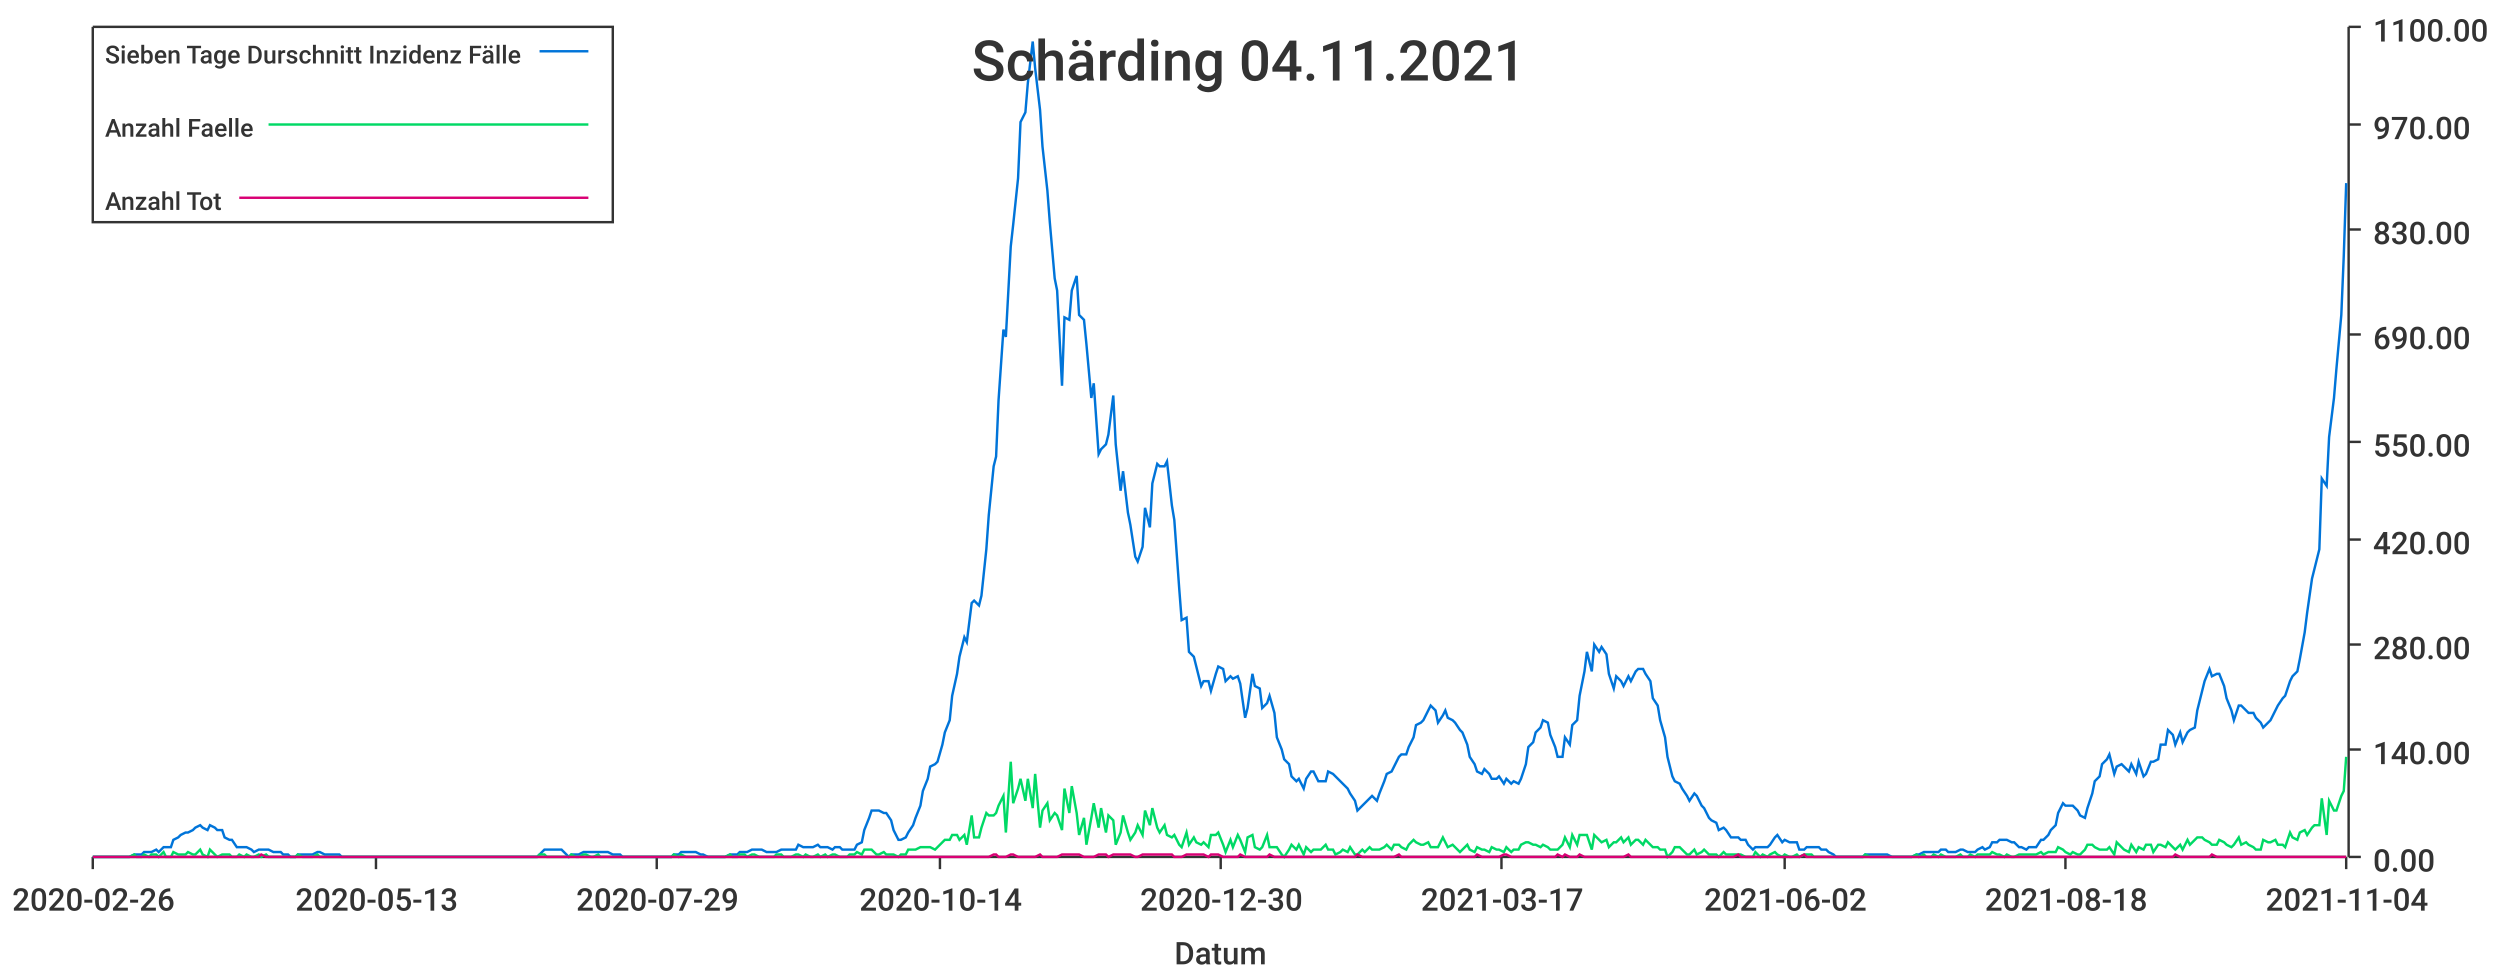
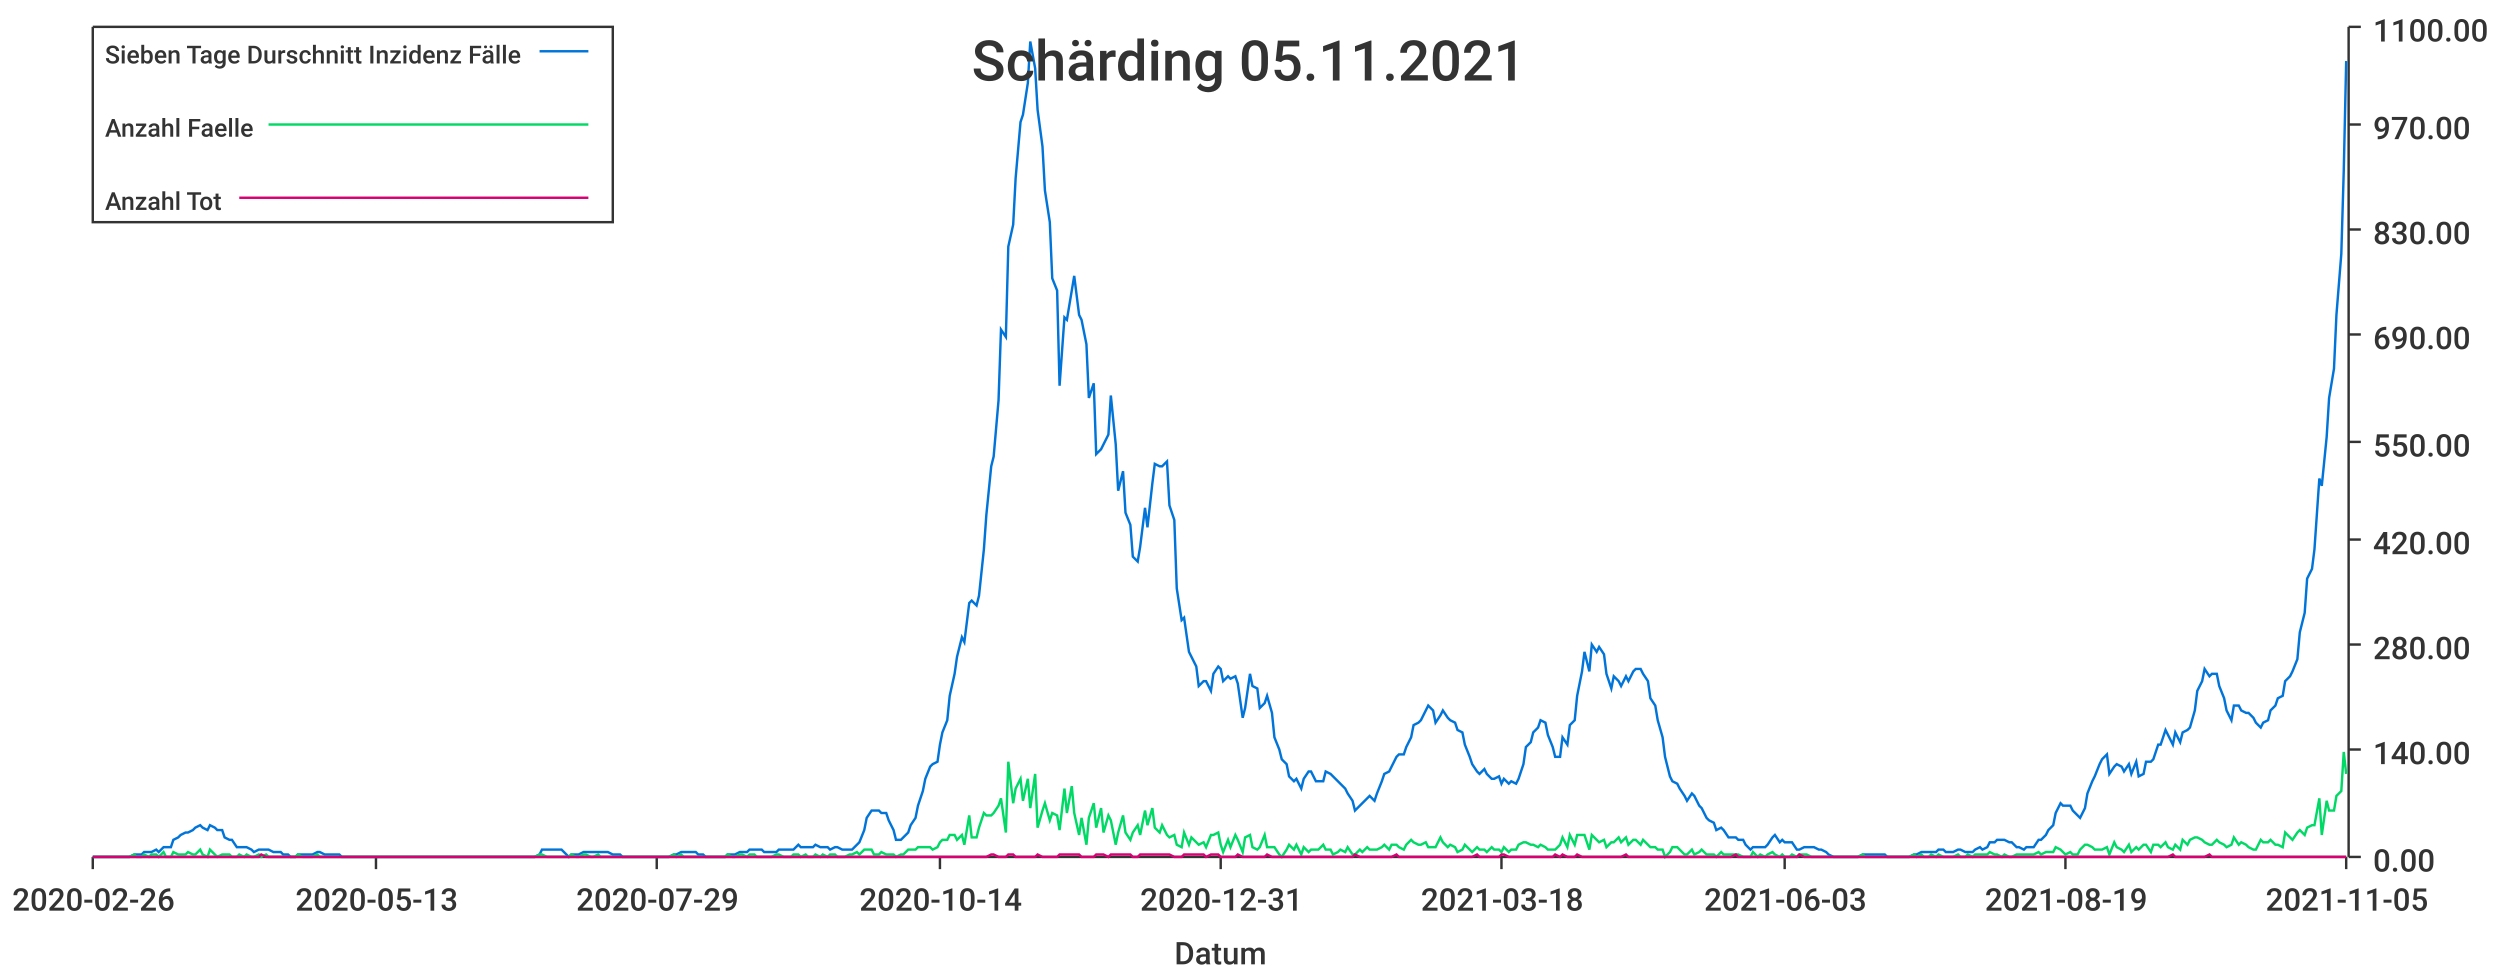
<svg xmlns="http://www.w3.org/2000/svg" width="1024" height="400">\n<path d="M 0 0 L 1024 0 L 1024 400 L 0 400 L 0 0" style="stroke-width:0;stroke:rgba(255,255,255,1.0);fill:rgba(255,255,255,1.0)" />
  <path d="M 38 11 L 961 11 L 961 351 L 38 351 L 38 11" style="stroke-width:0;stroke:rgba(255,255,255,1.0);fill:rgba(255,255,255,1.0)" />
  <path d="M 38 351 L 961 351" style="stroke-width:1;stroke:rgba(51,51,51,1.0);fill:none" />
  <path d="M 38 351 L 38 356" style="stroke-width:1;stroke:rgba(51,51,51,1.0);fill:none" />
  <text x="5" y="373" style="stroke-width:0;stroke:none;fill:rgba(51,51,51,1.0);font-size:12.8px;font-family:'Roboto Medium',sans-serif">2020-02-26</text>
  <path d="M 154 351 L 154 356" style="stroke-width:1;stroke:rgba(51,51,51,1.0);fill:none" />
  <text x="121" y="373" style="stroke-width:0;stroke:none;fill:rgba(51,51,51,1.0);font-size:12.8px;font-family:'Roboto Medium',sans-serif">2020-05-13</text>
  <path d="M 269 351 L 269 356" style="stroke-width:1;stroke:rgba(51,51,51,1.0);fill:none" />
  <text x="236" y="373" style="stroke-width:0;stroke:none;fill:rgba(51,51,51,1.0);font-size:12.8px;font-family:'Roboto Medium',sans-serif">2020-07-29</text>
  <path d="M 385 351 L 385 356" style="stroke-width:1;stroke:rgba(51,51,51,1.0);fill:none" />
  <text x="352" y="373" style="stroke-width:0;stroke:none;fill:rgba(51,51,51,1.0);font-size:12.8px;font-family:'Roboto Medium',sans-serif">2020-10-14</text>
  <path d="M 500 351 L 500 356" style="stroke-width:1;stroke:rgba(51,51,51,1.0);fill:none" />
-   <text x="467" y="373" style="stroke-width:0;stroke:none;fill:rgba(51,51,51,1.0);font-size:12.8px;font-family:'Roboto Medium',sans-serif">2020-12-30</text>
+   <text x="467" y="373" style="stroke-width:0;stroke:none;fill:rgba(51,51,51,1.0);font-size:12.8px;font-family:'Roboto Medium',sans-serif">2020-12-31</text>
  <path d="M 615 351 L 615 356" style="stroke-width:1;stroke:rgba(51,51,51,1.0);fill:none" />
-   <text x="582" y="373" style="stroke-width:0;stroke:none;fill:rgba(51,51,51,1.0);font-size:12.8px;font-family:'Roboto Medium',sans-serif">2021-03-17</text>
+   <text x="582" y="373" style="stroke-width:0;stroke:none;fill:rgba(51,51,51,1.0);font-size:12.8px;font-family:'Roboto Medium',sans-serif">2021-03-18</text>
  <path d="M 731 351 L 731 356" style="stroke-width:1;stroke:rgba(51,51,51,1.0);fill:none" />
-   <text x="698" y="373" style="stroke-width:0;stroke:none;fill:rgba(51,51,51,1.0);font-size:12.8px;font-family:'Roboto Medium',sans-serif">2021-06-02</text>
+   <text x="698" y="373" style="stroke-width:0;stroke:none;fill:rgba(51,51,51,1.0);font-size:12.8px;font-family:'Roboto Medium',sans-serif">2021-06-03</text>
  <path d="M 846 351 L 846 356" style="stroke-width:1;stroke:rgba(51,51,51,1.0);fill:none" />
-   <text x="813" y="373" style="stroke-width:0;stroke:none;fill:rgba(51,51,51,1.0);font-size:12.8px;font-family:'Roboto Medium',sans-serif">2021-08-18</text>
+   <text x="813" y="373" style="stroke-width:0;stroke:none;fill:rgba(51,51,51,1.0);font-size:12.8px;font-family:'Roboto Medium',sans-serif">2021-08-19</text>
  <path d="M 961 351 L 961 356" style="stroke-width:1;stroke:rgba(51,51,51,1.0);fill:none" />
-   <text x="928" y="373" style="stroke-width:0;stroke:none;fill:rgba(51,51,51,1.0);font-size:12.8px;font-family:'Roboto Medium',sans-serif">2021-11-04</text>
+   <text x="928" y="373" style="stroke-width:0;stroke:none;fill:rgba(51,51,51,1.0);font-size:12.8px;font-family:'Roboto Medium',sans-serif">2021-11-05</text>
  <text x="481" y="395" style="stroke-width:0;stroke:none;fill:rgba(51,51,51,1.0);font-size:12.8px;font-family:'Roboto Medium',sans-serif">Datum</text>
  <path d="M 962 351 L 962 11" style="stroke-width:1;stroke:rgba(51,51,51,1.0);fill:none" />
  <path d="M 962 351 L 967 351" style="stroke-width:1;stroke:rgba(51,51,51,1.0);fill:none" />
  <text x="972" y="357" style="stroke-width:0;stroke:none;fill:rgba(51,51,51,1.0);font-size:12.8px;font-family:'Roboto Medium',sans-serif">0.00</text>
  <path d="M 962 307 L 967 307" style="stroke-width:1;stroke:rgba(51,51,51,1.0);fill:none" />
  <text x="972" y="313" style="stroke-width:0;stroke:none;fill:rgba(51,51,51,1.0);font-size:12.8px;font-family:'Roboto Medium',sans-serif">140.00</text>
  <path d="M 962 264 L 967 264" style="stroke-width:1;stroke:rgba(51,51,51,1.0);fill:none" />
  <text x="972" y="270" style="stroke-width:0;stroke:none;fill:rgba(51,51,51,1.0);font-size:12.8px;font-family:'Roboto Medium',sans-serif">280.00</text>
  <path d="M 962 221 L 967 221" style="stroke-width:1;stroke:rgba(51,51,51,1.0);fill:none" />
  <text x="972" y="227" style="stroke-width:0;stroke:none;fill:rgba(51,51,51,1.0);font-size:12.8px;font-family:'Roboto Medium',sans-serif">420.00</text>
  <path d="M 962 181 L 967 181" style="stroke-width:1;stroke:rgba(51,51,51,1.0);fill:none" />
  <text x="972" y="187" style="stroke-width:0;stroke:none;fill:rgba(51,51,51,1.0);font-size:12.8px;font-family:'Roboto Medium',sans-serif">550.00</text>
  <path d="M 962 137 L 967 137" style="stroke-width:1;stroke:rgba(51,51,51,1.0);fill:none" />
  <text x="972" y="143" style="stroke-width:0;stroke:none;fill:rgba(51,51,51,1.0);font-size:12.8px;font-family:'Roboto Medium',sans-serif">690.00</text>
  <path d="M 962 94 L 967 94" style="stroke-width:1;stroke:rgba(51,51,51,1.0);fill:none" />
  <text x="972" y="100" style="stroke-width:0;stroke:none;fill:rgba(51,51,51,1.0);font-size:12.8px;font-family:'Roboto Medium',sans-serif">830.00</text>
  <path d="M 962 51 L 967 51" style="stroke-width:1;stroke:rgba(51,51,51,1.0);fill:none" />
  <text x="972" y="57" style="stroke-width:0;stroke:none;fill:rgba(51,51,51,1.0);font-size:12.8px;font-family:'Roboto Medium',sans-serif">970.00</text>
  <path d="M 962 11 L 967 11" style="stroke-width:1;stroke:rgba(51,51,51,1.0);fill:none" />
  <text x="972" y="17" style="stroke-width:0;stroke:none;fill:rgba(51,51,51,1.0);font-size:12.8px;font-family:'Roboto Medium',sans-serif">1100.00</text>
-   <path d="M 38 351 L 40 351 L 41 351 L 43 351 L 44 351 L 46 351 L 47 351 L 49 351 L 50 351 L 52 351 L 53 351 L 55 350 L 56 350 L 58 350 L 59 349 L 61 349 L 62 349 L 64 348 L 65 349 L 67 347 L 68 347 L 70 347 L 71 344 L 73 343 L 74 342 L 76 341 L 77 341 L 79 340 L 80 339 L 82 338 L 83 339 L 85 340 L 86 338 L 88 339 L 89 340 L 91 340 L 92 343 L 94 344 L 95 344 L 97 347 L 98 347 L 100 347 L 101 347 L 103 348 L 104 349 L 106 348 L 107 348 L 109 348 L 110 348 L 112 349 L 113 349 L 115 349 L 116 350 L 118 350 L 119 351 L 121 351 L 122 350 L 124 350 L 125 350 L 127 350 L 128 350 L 130 349 L 131 349 L 133 350 L 134 350 L 136 350 L 137 350 L 139 350 L 140 351 L 142 351 L 143 351 L 145 351 L 146 351 L 148 351 L 149 351 L 151 351 L 152 351 L 154 351 L 155 351 L 157 351 L 158 351 L 160 351 L 161 351 L 163 351 L 164 351 L 166 351 L 167 351 L 169 351 L 170 351 L 172 351 L 173 351 L 175 351 L 176 351 L 178 351 L 179 351 L 181 351 L 182 351 L 184 351 L 185 351 L 187 351 L 188 351 L 190 351 L 191 351 L 193 351 L 194 351 L 196 351 L 197 351 L 199 351 L 200 351 L 202 351 L 203 351 L 205 351 L 206 351 L 208 351 L 209 351 L 211 351 L 212 351 L 214 351 L 215 351 L 217 351 L 218 351 L 220 351 L 221 350 L 223 348 L 224 348 L 225 348 L 227 348 L 228 348 L 230 348 L 231 349 L 233 351 L 234 350 L 236 350 L 237 350 L 239 349 L 240 349 L 242 349 L 243 349 L 245 349 L 246 349 L 248 349 L 249 349 L 251 350 L 252 350 L 254 350 L 255 351 L 257 351 L 258 351 L 260 351 L 261 351 L 263 351 L 264 351 L 266 351 L 267 351 L 269 351 L 270 351 L 272 351 L 273 351 L 275 351 L 276 350 L 278 350 L 279 349 L 281 349 L 282 349 L 284 349 L 285 349 L 287 350 L 288 350 L 290 351 L 291 351 L 293 351 L 294 351 L 296 351 L 297 351 L 299 350 L 300 350 L 302 350 L 303 349 L 305 349 L 306 349 L 308 348 L 309 348 L 311 348 L 312 348 L 314 349 L 315 349 L 317 349 L 318 349 L 320 348 L 321 348 L 323 348 L 324 348 L 326 348 L 327 346 L 329 347 L 330 347 L 332 347 L 333 347 L 335 346 L 336 347 L 338 347 L 339 347 L 341 348 L 342 347 L 344 347 L 345 348 L 347 348 L 348 348 L 350 348 L 351 346 L 353 345 L 354 340 L 356 335 L 357 332 L 359 332 L 360 332 L 362 333 L 363 333 L 365 336 L 366 340 L 368 344 L 369 344 L 371 343 L 372 341 L 374 338 L 375 335 L 377 330 L 378 324 L 380 319 L 381 314 L 383 313 L 384 312 L 386 305 L 387 300 L 389 295 L 390 285 L 392 276 L 393 269 L 395 261 L 396 263 L 398 247 L 399 246 L 401 248 L 402 244 L 404 225 L 405 211 L 407 191 L 408 187 L 409 164 L 411 135 L 412 138 L 414 101 L 415 92 L 417 73 L 418 50 L 420 46 L 421 34 L 423 17 L 424 28 L 426 45 L 427 60 L 429 78 L 430 91 L 432 114 L 433 119 L 435 158 L 436 130 L 438 131 L 439 119 L 441 113 L 442 129 L 444 131 L 445 141 L 447 163 L 448 157 L 450 186 L 451 184 L 453 182 L 454 178 L 456 162 L 457 182 L 459 201 L 460 193 L 462 210 L 463 215 L 465 228 L 466 230 L 468 224 L 469 208 L 471 216 L 472 198 L 474 190 L 475 191 L 477 191 L 478 189 L 480 207 L 481 213 L 483 241 L 484 254 L 486 253 L 487 267 L 489 269 L 490 273 L 492 281 L 493 279 L 495 279 L 496 283 L 498 276 L 499 273 L 501 274 L 502 279 L 504 277 L 505 278 L 507 277 L 508 280 L 510 294 L 511 290 L 513 276 L 514 281 L 516 282 L 517 290 L 519 288 L 520 285 L 522 292 L 523 302 L 525 307 L 526 311 L 528 313 L 529 318 L 531 320 L 532 319 L 534 323 L 535 319 L 537 316 L 538 316 L 540 320 L 541 320 L 543 320 L 544 316 L 546 317 L 547 318 L 549 320 L 550 321 L 552 323 L 553 325 L 555 328 L 556 332 L 558 330 L 559 329 L 561 327 L 562 326 L 564 328 L 565 325 L 567 320 L 568 317 L 570 316 L 571 314 L 573 310 L 574 309 L 576 309 L 577 306 L 579 302 L 580 297 L 582 296 L 583 295 L 585 291 L 586 289 L 588 291 L 589 296 L 591 293 L 592 291 L 593 294 L 595 295 L 596 296 L 598 299 L 599 300 L 601 305 L 602 310 L 604 313 L 605 316 L 607 317 L 608 315 L 610 317 L 611 319 L 613 319 L 614 318 L 616 321 L 617 319 L 619 321 L 620 320 L 622 321 L 623 319 L 625 313 L 626 306 L 628 304 L 629 300 L 631 298 L 632 295 L 634 296 L 635 301 L 637 306 L 638 310 L 640 310 L 641 302 L 643 305 L 644 297 L 646 295 L 647 285 L 649 275 L 650 267 L 652 275 L 653 264 L 655 267 L 656 265 L 658 268 L 659 276 L 661 282 L 662 277 L 664 279 L 665 281 L 667 277 L 668 279 L 670 275 L 671 274 L 673 274 L 674 276 L 676 279 L 677 286 L 679 289 L 680 295 L 682 302 L 683 310 L 685 318 L 686 320 L 688 321 L 689 323 L 691 326 L 692 328 L 694 325 L 695 326 L 697 330 L 698 331 L 700 335 L 701 336 L 703 337 L 704 340 L 706 339 L 707 340 L 709 343 L 710 343 L 712 343 L 713 344 L 715 344 L 716 346 L 718 348 L 719 347 L 721 347 L 722 347 L 724 347 L 725 346 L 727 343 L 728 342 L 730 345 L 731 344 L 733 345 L 734 345 L 736 345 L 737 348 L 739 348 L 740 347 L 742 347 L 743 347 L 745 347 L 746 348 L 748 348 L 749 349 L 751 350 L 752 351 L 754 351 L 755 351 L 757 351 L 758 351 L 760 351 L 761 351 L 763 351 L 764 350 L 766 350 L 767 350 L 769 350 L 770 350 L 772 350 L 773 350 L 775 351 L 776 351 L 777 351 L 779 351 L 780 351 L 782 351 L 783 351 L 785 350 L 786 350 L 788 349 L 789 349 L 791 349 L 792 349 L 794 349 L 795 348 L 797 348 L 798 349 L 800 349 L 801 349 L 803 348 L 804 348 L 806 349 L 807 349 L 809 349 L 810 348 L 812 347 L 813 348 L 815 347 L 816 345 L 818 345 L 819 344 L 821 344 L 822 344 L 824 345 L 825 345 L 827 347 L 828 347 L 830 348 L 831 347 L 833 347 L 834 347 L 836 344 L 837 344 L 839 342 L 840 340 L 842 338 L 843 333 L 845 329 L 846 330 L 848 330 L 849 330 L 851 332 L 852 334 L 854 335 L 855 331 L 857 325 L 858 320 L 860 318 L 861 313 L 863 311 L 864 309 L 866 317 L 867 314 L 869 313 L 870 314 L 872 316 L 873 313 L 875 317 L 876 312 L 878 318 L 879 317 L 881 312 L 882 312 L 884 311 L 885 305 L 887 305 L 888 299 L 890 301 L 891 305 L 893 300 L 894 304 L 896 300 L 897 299 L 899 298 L 900 291 L 902 283 L 903 279 L 905 274 L 906 277 L 908 276 L 909 276 L 911 281 L 912 286 L 914 291 L 915 295 L 917 289 L 918 289 L 920 291 L 921 292 L 923 292 L 924 294 L 926 296 L 927 298 L 929 296 L 930 295 L 932 291 L 933 289 L 935 286 L 936 285 L 938 279 L 939 277 L 941 275 L 942 270 L 944 259 L 945 251 L 947 237 L 948 233 L 950 225 L 951 196 L 953 199 L 954 179 L 956 163 L 957 151 L 959 129 L 960 105 L 961 75" style="stroke-width:1;stroke:rgba(0,116,217,1.0);fill:none" />
-   <path d="M 38 351 L 40 351 L 41 351 L 43 351 L 44 351 L 46 351 L 47 351 L 49 351 L 50 351 L 52 351 L 53 351 L 55 350 L 56 351 L 58 351 L 59 350 L 61 351 L 62 350 L 64 350 L 65 351 L 67 349 L 68 351 L 70 351 L 71 349 L 73 350 L 74 350 L 76 350 L 77 349 L 79 350 L 80 350 L 82 348 L 83 350 L 85 351 L 86 348 L 88 350 L 89 351 L 91 350 L 92 350 L 94 350 L 95 351 L 97 351 L 98 350 L 100 351 L 101 350 L 103 351 L 104 351 L 106 350 L 107 351 L 109 350 L 110 351 L 112 351 L 113 351 L 115 351 L 116 351 L 118 351 L 119 351 L 121 351 L 122 350 L 124 351 L 125 351 L 127 351 L 128 351 L 130 350 L 131 351 L 133 351 L 134 351 L 136 351 L 137 351 L 139 351 L 140 351 L 142 351 L 143 351 L 145 351 L 146 351 L 148 351 L 149 351 L 151 351 L 152 351 L 154 351 L 155 351 L 157 351 L 158 351 L 160 351 L 161 351 L 163 351 L 164 351 L 166 351 L 167 351 L 169 351 L 170 351 L 172 351 L 173 351 L 175 351 L 176 351 L 178 351 L 179 351 L 181 351 L 182 351 L 184 351 L 185 351 L 187 351 L 188 351 L 190 351 L 191 351 L 193 351 L 194 351 L 196 351 L 197 351 L 199 351 L 200 351 L 202 351 L 203 351 L 205 351 L 206 351 L 208 351 L 209 351 L 211 351 L 212 351 L 214 351 L 215 351 L 217 351 L 218 351 L 220 351 L 221 350 L 223 350 L 224 351 L 225 351 L 227 351 L 228 351 L 230 351 L 231 351 L 233 351 L 234 350 L 236 351 L 237 351 L 239 350 L 240 350 L 242 351 L 243 351 L 245 350 L 246 351 L 248 351 L 249 351 L 251 351 L 252 351 L 254 351 L 255 351 L 257 351 L 258 351 L 260 351 L 261 351 L 263 351 L 264 351 L 266 351 L 267 351 L 269 351 L 270 351 L 272 351 L 273 351 L 275 351 L 276 350 L 278 351 L 279 350 L 281 351 L 282 351 L 284 351 L 285 351 L 287 351 L 288 351 L 290 351 L 291 351 L 293 351 L 294 351 L 296 351 L 297 351 L 299 350 L 300 351 L 302 351 L 303 350 L 305 350 L 306 351 L 308 350 L 309 350 L 311 351 L 312 351 L 314 351 L 315 351 L 317 351 L 318 350 L 320 350 L 321 351 L 323 351 L 324 351 L 326 350 L 327 350 L 329 351 L 330 350 L 332 351 L 333 351 L 335 350 L 336 351 L 338 350 L 339 351 L 341 350 L 342 350 L 344 351 L 345 351 L 347 351 L 348 350 L 350 350 L 351 349 L 353 350 L 354 348 L 356 348 L 357 348 L 359 350 L 360 350 L 362 349 L 363 350 L 365 350 L 366 350 L 368 351 L 369 350 L 371 350 L 372 348 L 374 348 L 375 348 L 377 347 L 378 347 L 380 347 L 381 347 L 383 348 L 384 347 L 386 345 L 387 344 L 389 344 L 390 342 L 392 342 L 393 344 L 395 342 L 396 346 L 398 334 L 399 343 L 401 343 L 402 339 L 404 333 L 405 334 L 407 334 L 408 333 L 409 330 L 411 326 L 412 341 L 414 312 L 415 329 L 417 323 L 418 319 L 420 328 L 421 319 L 423 331 L 424 317 L 426 339 L 427 332 L 429 329 L 430 336 L 432 333 L 433 334 L 435 340 L 436 323 L 438 333 L 439 322 L 441 333 L 442 342 L 444 335 L 445 346 L 447 335 L 448 329 L 450 339 L 451 331 L 453 341 L 454 334 L 456 336 L 457 346 L 459 341 L 460 334 L 462 341 L 463 344 L 465 341 L 466 338 L 468 342 L 469 332 L 471 338 L 472 331 L 474 339 L 475 341 L 477 338 L 478 342 L 480 343 L 481 342 L 483 346 L 484 347 L 486 341 L 487 346 L 489 343 L 490 345 L 492 346 L 493 345 L 495 347 L 496 342 L 498 342 L 499 341 L 501 346 L 502 349 L 504 344 L 505 347 L 507 342 L 508 344 L 510 349 L 511 343 L 513 342 L 514 347 L 516 348 L 517 347 L 519 342 L 520 347 L 522 347 L 523 347 L 525 350 L 526 351 L 528 348 L 529 346 L 531 348 L 532 346 L 534 350 L 535 347 L 537 349 L 538 348 L 540 348 L 541 348 L 543 346 L 544 348 L 546 348 L 547 350 L 549 349 L 550 348 L 552 349 L 553 347 L 555 350 L 556 350 L 558 348 L 559 349 L 561 347 L 562 348 L 564 348 L 565 348 L 567 347 L 568 346 L 570 348 L 571 346 L 573 346 L 574 347 L 576 348 L 577 346 L 579 344 L 580 345 L 582 346 L 583 346 L 585 345 L 586 347 L 588 347 L 589 347 L 591 343 L 592 345 L 593 347 L 595 346 L 596 347 L 598 349 L 599 348 L 601 346 L 602 348 L 604 349 L 605 347 L 607 348 L 608 348 L 610 349 L 611 347 L 613 348 L 614 348 L 616 349 L 617 347 L 619 349 L 620 348 L 622 348 L 623 346 L 625 345 L 626 345 L 628 346 L 629 346 L 631 347 L 632 346 L 634 347 L 635 348 L 637 348 L 638 348 L 640 346 L 641 343 L 643 347 L 644 342 L 646 346 L 647 342 L 649 342 L 650 342 L 652 348 L 653 342 L 655 344 L 656 345 L 658 344 L 659 347 L 661 345 L 662 345 L 664 343 L 665 345 L 667 343 L 668 346 L 670 344 L 671 344 L 673 346 L 674 344 L 676 346 L 677 347 L 679 347 L 680 348 L 682 348 L 683 351 L 685 349 L 686 347 L 688 347 L 689 348 L 691 350 L 692 350 L 694 348 L 695 350 L 697 349 L 698 348 L 700 350 L 701 350 L 703 350 L 704 351 L 706 349 L 707 350 L 709 350 L 710 350 L 712 350 L 713 350 L 715 351 L 716 351 L 718 351 L 719 349 L 721 351 L 722 350 L 724 351 L 725 350 L 727 349 L 728 350 L 730 351 L 731 350 L 733 351 L 734 351 L 736 350 L 737 351 L 739 350 L 740 350 L 742 350 L 743 351 L 745 351 L 746 351 L 748 351 L 749 351 L 751 351 L 752 351 L 754 351 L 755 351 L 757 351 L 758 351 L 760 351 L 761 351 L 763 351 L 764 350 L 766 351 L 767 351 L 769 351 L 770 351 L 772 351 L 773 351 L 775 351 L 776 351 L 777 351 L 779 351 L 780 351 L 782 351 L 783 351 L 785 350 L 786 351 L 788 350 L 789 351 L 791 351 L 792 350 L 794 351 L 795 350 L 797 351 L 798 351 L 800 351 L 801 351 L 803 350 L 804 351 L 806 351 L 807 350 L 809 351 L 810 350 L 812 350 L 813 350 L 815 350 L 816 349 L 818 350 L 819 350 L 821 351 L 822 350 L 824 351 L 825 351 L 827 350 L 828 350 L 830 350 L 831 350 L 833 350 L 834 350 L 836 349 L 837 350 L 839 349 L 840 349 L 842 349 L 843 347 L 845 348 L 846 349 L 848 350 L 849 349 L 851 350 L 852 350 L 854 348 L 855 346 L 857 346 L 858 347 L 860 348 L 861 348 L 863 348 L 864 347 L 866 350 L 867 345 L 869 347 L 870 348 L 872 349 L 873 346 L 875 349 L 876 347 L 878 348 L 879 346 L 881 346 L 882 349 L 884 346 L 885 346 L 887 347 L 888 345 L 890 347 L 891 348 L 893 346 L 894 348 L 896 344 L 897 346 L 899 344 L 900 343 L 902 343 L 903 344 L 905 345 L 906 346 L 908 346 L 909 344 L 911 345 L 912 346 L 914 347 L 915 346 L 917 343 L 918 346 L 920 345 L 921 346 L 923 347 L 924 348 L 926 348 L 927 344 L 929 345 L 930 345 L 932 344 L 933 346 L 935 346 L 936 347 L 938 341 L 939 343 L 941 344 L 942 341 L 944 340 L 945 342 L 947 339 L 948 338 L 950 338 L 951 327 L 953 342 L 954 328 L 956 332 L 957 332 L 959 326 L 960 324 L 961 310" style="stroke-width:1;stroke:rgba(0,217,101,1.0);fill:none" />
-   <path d="M 38 351 L 40 351 L 41 351 L 43 351 L 44 351 L 46 351 L 47 351 L 49 351 L 50 351 L 52 351 L 53 351 L 55 351 L 56 351 L 58 351 L 59 351 L 61 351 L 62 351 L 64 351 L 65 351 L 67 351 L 68 351 L 70 351 L 71 351 L 73 351 L 74 351 L 76 351 L 77 351 L 79 351 L 80 351 L 82 351 L 83 351 L 85 351 L 86 351 L 88 351 L 89 351 L 91 351 L 92 351 L 94 351 L 95 351 L 97 351 L 98 351 L 100 351 L 101 351 L 103 351 L 104 351 L 106 351 L 107 350 L 109 351 L 110 351 L 112 351 L 113 351 L 115 351 L 116 351 L 118 351 L 119 351 L 121 351 L 122 351 L 124 351 L 125 351 L 127 351 L 128 351 L 130 351 L 131 351 L 133 351 L 134 351 L 136 351 L 137 351 L 139 351 L 140 351 L 142 351 L 143 351 L 145 351 L 146 351 L 148 351 L 149 351 L 151 351 L 152 351 L 154 351 L 155 351 L 157 351 L 158 351 L 160 351 L 161 351 L 163 351 L 164 351 L 166 351 L 167 351 L 169 351 L 170 351 L 172 351 L 173 351 L 175 351 L 176 351 L 178 351 L 179 351 L 181 351 L 182 351 L 184 351 L 185 351 L 187 351 L 188 351 L 190 351 L 191 351 L 193 351 L 194 351 L 196 351 L 197 351 L 199 351 L 200 351 L 202 351 L 203 351 L 205 351 L 206 351 L 208 351 L 209 351 L 211 351 L 212 351 L 214 351 L 215 351 L 217 351 L 218 351 L 220 351 L 221 351 L 223 351 L 224 351 L 225 351 L 227 351 L 228 351 L 230 351 L 231 351 L 233 351 L 234 351 L 236 351 L 237 351 L 239 351 L 240 351 L 242 351 L 243 351 L 245 351 L 246 351 L 248 351 L 249 351 L 251 351 L 252 351 L 254 351 L 255 351 L 257 351 L 258 351 L 260 351 L 261 351 L 263 351 L 264 351 L 266 351 L 267 351 L 269 351 L 270 351 L 272 351 L 273 351 L 275 351 L 276 351 L 278 351 L 279 351 L 281 351 L 282 351 L 284 351 L 285 351 L 287 351 L 288 351 L 290 351 L 291 351 L 293 351 L 294 351 L 296 351 L 297 351 L 299 351 L 300 351 L 302 351 L 303 351 L 305 351 L 306 351 L 308 351 L 309 351 L 311 351 L 312 351 L 314 351 L 315 351 L 317 351 L 318 351 L 320 351 L 321 351 L 323 351 L 324 351 L 326 351 L 327 351 L 329 351 L 330 351 L 332 351 L 333 351 L 335 351 L 336 351 L 338 351 L 339 351 L 341 351 L 342 351 L 344 351 L 345 351 L 347 351 L 348 351 L 350 351 L 351 351 L 353 351 L 354 351 L 356 351 L 357 351 L 359 351 L 360 351 L 362 351 L 363 351 L 365 351 L 366 351 L 368 351 L 369 351 L 371 351 L 372 351 L 374 351 L 375 351 L 377 351 L 378 351 L 380 351 L 381 351 L 383 351 L 384 351 L 386 351 L 387 351 L 389 351 L 390 351 L 392 351 L 393 351 L 395 351 L 396 351 L 398 351 L 399 351 L 401 351 L 402 351 L 404 351 L 405 351 L 407 350 L 408 350 L 409 351 L 411 351 L 412 351 L 414 350 L 415 350 L 417 351 L 418 351 L 420 351 L 421 351 L 423 351 L 424 351 L 426 350 L 427 351 L 429 351 L 430 351 L 432 351 L 433 351 L 435 350 L 436 350 L 438 350 L 439 350 L 441 350 L 442 350 L 444 351 L 445 351 L 447 351 L 448 351 L 450 350 L 451 350 L 453 350 L 454 351 L 456 350 L 457 350 L 459 350 L 460 350 L 462 350 L 463 350 L 465 351 L 466 351 L 468 350 L 469 350 L 471 350 L 472 350 L 474 350 L 475 350 L 477 350 L 478 350 L 480 350 L 481 351 L 483 351 L 484 351 L 486 350 L 487 350 L 489 350 L 490 350 L 492 350 L 493 350 L 495 351 L 496 350 L 498 350 L 499 350 L 501 351 L 502 351 L 504 351 L 505 351 L 507 351 L 508 350 L 510 351 L 511 351 L 513 351 L 514 351 L 516 351 L 517 351 L 519 351 L 520 350 L 522 351 L 523 351 L 525 351 L 526 351 L 528 351 L 529 351 L 531 351 L 532 351 L 534 351 L 535 351 L 537 351 L 538 351 L 540 351 L 541 351 L 543 351 L 544 351 L 546 351 L 547 351 L 549 351 L 550 351 L 552 351 L 553 351 L 555 351 L 556 350 L 558 351 L 559 351 L 561 351 L 562 351 L 564 351 L 565 351 L 567 351 L 568 351 L 570 351 L 571 351 L 573 350 L 574 351 L 576 351 L 577 351 L 579 351 L 580 351 L 582 351 L 583 351 L 585 351 L 586 351 L 588 351 L 589 351 L 591 351 L 592 351 L 593 351 L 595 351 L 596 351 L 598 351 L 599 351 L 601 351 L 602 351 L 604 351 L 605 350 L 607 351 L 608 351 L 610 351 L 611 351 L 613 351 L 614 351 L 616 350 L 617 350 L 619 351 L 620 351 L 622 351 L 623 351 L 625 351 L 626 351 L 628 351 L 629 351 L 631 351 L 632 351 L 634 351 L 635 351 L 637 351 L 638 350 L 640 351 L 641 350 L 643 351 L 644 351 L 646 351 L 647 350 L 649 351 L 650 351 L 652 351 L 653 351 L 655 351 L 656 351 L 658 351 L 659 351 L 661 351 L 662 351 L 664 351 L 665 351 L 667 350 L 668 351 L 670 351 L 671 351 L 673 351 L 674 351 L 676 351 L 677 351 L 679 351 L 680 351 L 682 351 L 683 351 L 685 351 L 686 351 L 688 351 L 689 351 L 691 351 L 692 351 L 694 351 L 695 351 L 697 351 L 698 351 L 700 351 L 701 351 L 703 351 L 704 351 L 706 351 L 707 351 L 709 351 L 710 351 L 712 350 L 713 351 L 715 351 L 716 351 L 718 351 L 719 351 L 721 351 L 722 351 L 724 351 L 725 351 L 727 351 L 728 351 L 730 351 L 731 351 L 733 351 L 734 351 L 736 351 L 737 351 L 739 350 L 740 351 L 742 351 L 743 351 L 745 351 L 746 351 L 748 351 L 749 351 L 751 351 L 752 351 L 754 351 L 755 351 L 757 351 L 758 351 L 760 351 L 761 351 L 763 351 L 764 351 L 766 351 L 767 351 L 769 351 L 770 351 L 772 351 L 773 351 L 775 351 L 776 351 L 777 351 L 779 351 L 780 351 L 782 351 L 783 351 L 785 351 L 786 351 L 788 351 L 789 351 L 791 351 L 792 351 L 794 351 L 795 351 L 797 351 L 798 351 L 800 351 L 801 351 L 803 351 L 804 351 L 806 351 L 807 351 L 809 351 L 810 351 L 812 351 L 813 351 L 815 351 L 816 351 L 818 351 L 819 351 L 821 351 L 822 351 L 824 351 L 825 351 L 827 351 L 828 351 L 830 351 L 831 351 L 833 351 L 834 351 L 836 351 L 837 351 L 839 351 L 840 351 L 842 351 L 843 351 L 845 351 L 846 351 L 848 351 L 849 351 L 851 351 L 852 351 L 854 351 L 855 351 L 857 351 L 858 351 L 860 351 L 861 351 L 863 351 L 864 351 L 866 351 L 867 351 L 869 351 L 870 351 L 872 351 L 873 351 L 875 351 L 876 351 L 878 351 L 879 351 L 881 351 L 882 351 L 884 351 L 885 351 L 887 351 L 888 351 L 890 351 L 891 350 L 893 351 L 894 351 L 896 351 L 897 351 L 899 351 L 900 351 L 902 351 L 903 351 L 905 351 L 906 350 L 908 351 L 909 351 L 911 351 L 912 351 L 914 351 L 915 351 L 917 351 L 918 351 L 920 351 L 921 351 L 923 351 L 924 351 L 926 351 L 927 351 L 929 351 L 930 351 L 932 351 L 933 351 L 935 351 L 936 351 L 938 351 L 939 351 L 941 351 L 942 351 L 944 351 L 945 351 L 947 351 L 948 351 L 950 351 L 951 351 L 953 351 L 954 351 L 956 351 L 957 351 L 959 351 L 960 351 L 961 351" style="stroke-width:1;stroke:rgba(217,0,116,1.0);fill:none" />
-   <text x="398" y="33" style="stroke-width:0;stroke:none;fill:rgba(51,51,51,1.0);font-size:23.0px;font-family:'Roboto Medium',sans-serif">Schärding 04.11.2021</text>
+   <path d="M 38 351 L 40 351 L 41 351 L 43 351 L 44 351 L 46 351 L 47 351 L 49 351 L 50 351 L 52 351 L 53 351 L 55 350 L 56 350 L 58 350 L 59 349 L 61 349 L 62 349 L 64 348 L 65 349 L 67 347 L 68 347 L 70 347 L 71 344 L 73 343 L 74 342 L 76 341 L 77 341 L 79 340 L 80 339 L 82 338 L 83 339 L 85 340 L 86 338 L 88 339 L 89 340 L 91 340 L 92 343 L 94 344 L 95 344 L 97 347 L 98 347 L 100 347 L 101 347 L 103 348 L 104 349 L 106 348 L 107 348 L 109 348 L 110 348 L 112 349 L 113 349 L 115 349 L 116 350 L 118 350 L 119 351 L 121 351 L 122 350 L 124 350 L 125 350 L 127 350 L 128 350 L 130 349 L 131 349 L 133 350 L 134 350 L 136 350 L 137 350 L 139 350 L 140 351 L 142 351 L 143 351 L 145 351 L 146 351 L 148 351 L 149 351 L 151 351 L 152 351 L 154 351 L 155 351 L 156 351 L 158 351 L 159 351 L 161 351 L 162 351 L 164 351 L 165 351 L 167 351 L 168 351 L 170 351 L 171 351 L 173 351 L 174 351 L 176 351 L 177 351 L 179 351 L 180 351 L 182 351 L 183 351 L 185 351 L 186 351 L 188 351 L 189 351 L 191 351 L 192 351 L 194 351 L 195 351 L 197 351 L 198 351 L 200 351 L 201 351 L 203 351 L 204 351 L 206 351 L 207 351 L 209 351 L 210 351 L 212 351 L 213 351 L 215 351 L 216 351 L 218 351 L 219 351 L 221 350 L 222 348 L 224 348 L 225 348 L 227 348 L 228 348 L 230 348 L 231 349 L 233 351 L 234 350 L 236 350 L 237 350 L 239 349 L 240 349 L 242 349 L 243 349 L 245 349 L 246 349 L 248 349 L 249 349 L 251 350 L 252 350 L 254 350 L 255 351 L 257 351 L 258 351 L 260 351 L 261 351 L 263 351 L 264 351 L 266 351 L 267 351 L 269 351 L 270 351 L 271 351 L 273 351 L 274 351 L 276 350 L 277 350 L 279 349 L 280 349 L 282 349 L 283 349 L 285 349 L 286 350 L 288 350 L 289 351 L 291 351 L 292 351 L 294 351 L 295 351 L 297 351 L 298 350 L 300 350 L 301 350 L 303 349 L 304 349 L 306 349 L 307 348 L 309 348 L 310 348 L 312 348 L 313 349 L 315 349 L 316 349 L 318 349 L 319 348 L 321 348 L 322 348 L 324 348 L 325 348 L 327 346 L 328 347 L 330 347 L 331 347 L 333 347 L 334 346 L 336 347 L 337 347 L 339 347 L 340 348 L 342 347 L 343 347 L 345 348 L 346 348 L 348 348 L 349 348 L 351 346 L 352 345 L 354 340 L 355 335 L 357 332 L 358 332 L 360 332 L 361 333 L 363 333 L 364 336 L 366 340 L 367 344 L 369 344 L 370 343 L 372 341 L 373 338 L 375 335 L 376 330 L 378 324 L 379 319 L 381 314 L 382 313 L 384 312 L 385 305 L 386 300 L 388 295 L 389 285 L 391 276 L 392 269 L 394 261 L 395 263 L 397 247 L 398 246 L 400 248 L 401 244 L 403 225 L 404 211 L 406 191 L 407 187 L 409 164 L 410 135 L 412 138 L 413 101 L 415 92 L 416 73 L 418 50 L 419 47 L 421 34 L 422 17 L 424 28 L 425 45 L 427 60 L 428 78 L 430 91 L 431 114 L 433 119 L 434 158 L 436 130 L 437 131 L 439 119 L 440 113 L 442 129 L 443 131 L 445 141 L 446 163 L 448 157 L 449 186 L 451 184 L 452 182 L 454 178 L 455 162 L 457 182 L 458 201 L 460 193 L 461 210 L 463 215 L 464 228 L 466 230 L 467 224 L 469 208 L 470 216 L 472 198 L 473 190 L 475 191 L 476 191 L 478 189 L 479 207 L 481 213 L 482 241 L 484 254 L 485 253 L 487 267 L 488 269 L 490 273 L 491 281 L 493 279 L 494 279 L 496 283 L 497 276 L 499 273 L 500 274 L 501 279 L 503 277 L 504 278 L 506 277 L 507 280 L 509 294 L 510 290 L 512 276 L 513 281 L 515 282 L 516 290 L 518 288 L 519 285 L 521 292 L 522 302 L 524 307 L 525 311 L 527 313 L 528 318 L 530 320 L 531 319 L 533 323 L 534 319 L 536 316 L 537 316 L 539 320 L 540 320 L 542 320 L 543 316 L 545 317 L 546 318 L 548 320 L 549 321 L 551 323 L 552 325 L 554 328 L 555 332 L 557 330 L 558 329 L 560 327 L 561 326 L 563 328 L 564 325 L 566 320 L 567 317 L 569 316 L 570 314 L 572 310 L 573 309 L 575 309 L 576 306 L 578 302 L 579 297 L 581 296 L 582 295 L 584 291 L 585 289 L 587 291 L 588 296 L 590 293 L 591 291 L 593 294 L 594 295 L 596 296 L 597 299 L 599 300 L 600 305 L 602 310 L 603 313 L 605 316 L 606 317 L 608 315 L 609 317 L 611 319 L 612 319 L 614 318 L 615 321 L 616 319 L 618 321 L 619 320 L 621 321 L 622 319 L 624 313 L 625 306 L 627 304 L 628 300 L 630 298 L 631 295 L 633 296 L 634 301 L 636 306 L 637 310 L 639 310 L 640 302 L 642 305 L 643 297 L 645 295 L 646 285 L 648 275 L 649 267 L 651 275 L 652 264 L 654 267 L 655 265 L 657 268 L 658 276 L 660 282 L 661 277 L 663 279 L 664 281 L 666 277 L 667 279 L 669 275 L 670 274 L 672 274 L 673 276 L 675 279 L 676 286 L 678 289 L 679 295 L 681 302 L 682 310 L 684 318 L 685 320 L 687 321 L 688 323 L 690 326 L 691 328 L 693 325 L 694 326 L 696 330 L 697 331 L 699 335 L 700 336 L 702 337 L 703 340 L 705 339 L 706 340 L 708 343 L 709 343 L 711 343 L 712 344 L 714 344 L 715 346 L 717 348 L 718 347 L 720 347 L 721 347 L 723 347 L 724 346 L 726 343 L 727 342 L 729 345 L 730 344 L 731 345 L 733 345 L 734 345 L 736 348 L 737 348 L 739 347 L 740 347 L 742 347 L 743 347 L 745 348 L 746 348 L 748 349 L 749 350 L 751 351 L 752 351 L 754 351 L 755 351 L 757 351 L 758 351 L 760 351 L 761 351 L 763 350 L 764 350 L 766 350 L 767 350 L 769 350 L 770 350 L 772 350 L 773 351 L 775 351 L 776 351 L 778 351 L 779 351 L 781 351 L 782 351 L 784 350 L 785 350 L 787 349 L 788 349 L 790 349 L 791 349 L 793 349 L 794 348 L 796 348 L 797 349 L 799 349 L 800 349 L 802 348 L 803 348 L 805 349 L 806 349 L 808 349 L 809 348 L 811 347 L 812 348 L 814 347 L 815 345 L 817 345 L 818 344 L 820 344 L 821 344 L 823 345 L 824 345 L 826 347 L 827 347 L 829 348 L 830 347 L 832 347 L 833 347 L 835 344 L 836 344 L 838 342 L 839 340 L 841 338 L 842 333 L 844 329 L 845 330 L 846 330 L 848 330 L 849 332 L 851 334 L 852 335 L 854 331 L 855 325 L 857 320 L 858 318 L 860 313 L 861 311 L 863 309 L 864 317 L 866 314 L 867 313 L 869 314 L 870 316 L 872 313 L 873 317 L 875 312 L 876 318 L 878 317 L 879 312 L 881 312 L 882 311 L 884 305 L 885 305 L 887 299 L 888 301 L 890 305 L 891 300 L 893 304 L 894 300 L 896 299 L 897 298 L 899 291 L 900 283 L 902 279 L 903 274 L 905 277 L 906 276 L 908 276 L 909 281 L 911 286 L 912 291 L 914 295 L 915 289 L 917 289 L 918 291 L 920 292 L 921 292 L 923 294 L 924 296 L 926 298 L 927 296 L 929 295 L 930 291 L 932 289 L 933 286 L 935 285 L 936 279 L 938 277 L 939 275 L 941 270 L 942 259 L 944 251 L 945 237 L 947 233 L 948 225 L 950 196 L 951 199 L 953 179 L 954 163 L 956 151 L 957 129 L 959 104 L 960 70 L 961 25" style="stroke-width:1;stroke:rgba(0,116,217,1.0);fill:none" />
+   <path d="M 38 351 L 40 351 L 41 351 L 43 351 L 44 351 L 46 351 L 47 351 L 49 351 L 50 351 L 52 351 L 53 351 L 55 350 L 56 351 L 58 351 L 59 350 L 61 351 L 62 350 L 64 350 L 65 351 L 67 349 L 68 351 L 70 351 L 71 349 L 73 350 L 74 350 L 76 350 L 77 349 L 79 350 L 80 350 L 82 348 L 83 350 L 85 351 L 86 348 L 88 350 L 89 351 L 91 350 L 92 350 L 94 350 L 95 351 L 97 351 L 98 350 L 100 351 L 101 350 L 103 351 L 104 351 L 106 350 L 107 351 L 109 350 L 110 351 L 112 351 L 113 351 L 115 351 L 116 351 L 118 351 L 119 351 L 121 351 L 122 350 L 124 351 L 125 351 L 127 351 L 128 351 L 130 350 L 131 351 L 133 351 L 134 351 L 136 351 L 137 351 L 139 351 L 140 351 L 142 351 L 143 351 L 145 351 L 146 351 L 148 351 L 149 351 L 151 351 L 152 351 L 154 351 L 155 351 L 156 351 L 158 351 L 159 351 L 161 351 L 162 351 L 164 351 L 165 351 L 167 351 L 168 351 L 170 351 L 171 351 L 173 351 L 174 351 L 176 351 L 177 351 L 179 351 L 180 351 L 182 351 L 183 351 L 185 351 L 186 351 L 188 351 L 189 351 L 191 351 L 192 351 L 194 351 L 195 351 L 197 351 L 198 351 L 200 351 L 201 351 L 203 351 L 204 351 L 206 351 L 207 351 L 209 351 L 210 351 L 212 351 L 213 351 L 215 351 L 216 351 L 218 351 L 219 351 L 221 350 L 222 350 L 224 351 L 225 351 L 227 351 L 228 351 L 230 351 L 231 351 L 233 351 L 234 350 L 236 351 L 237 351 L 239 350 L 240 350 L 242 351 L 243 351 L 245 350 L 246 351 L 248 351 L 249 351 L 251 351 L 252 351 L 254 351 L 255 351 L 257 351 L 258 351 L 260 351 L 261 351 L 263 351 L 264 351 L 266 351 L 267 351 L 269 351 L 270 351 L 271 351 L 273 351 L 274 351 L 276 350 L 277 351 L 279 350 L 280 351 L 282 351 L 283 351 L 285 351 L 286 351 L 288 351 L 289 351 L 291 351 L 292 351 L 294 351 L 295 351 L 297 351 L 298 350 L 300 351 L 301 351 L 303 350 L 304 350 L 306 351 L 307 350 L 309 350 L 310 351 L 312 351 L 313 351 L 315 351 L 316 351 L 318 350 L 319 350 L 321 351 L 322 351 L 324 351 L 325 350 L 327 350 L 328 351 L 330 350 L 331 351 L 333 351 L 334 350 L 336 351 L 337 350 L 339 351 L 340 350 L 342 350 L 343 351 L 345 351 L 346 351 L 348 350 L 349 350 L 351 349 L 352 350 L 354 348 L 355 348 L 357 348 L 358 350 L 360 350 L 361 349 L 363 350 L 364 350 L 366 350 L 367 351 L 369 350 L 370 350 L 372 348 L 373 348 L 375 348 L 376 347 L 378 347 L 379 347 L 381 347 L 382 348 L 384 347 L 385 345 L 386 344 L 388 344 L 389 342 L 391 342 L 392 344 L 394 342 L 395 346 L 397 334 L 398 343 L 400 343 L 401 339 L 403 333 L 404 334 L 406 334 L 407 333 L 409 330 L 410 327 L 412 341 L 413 312 L 415 329 L 416 323 L 418 319 L 419 328 L 421 319 L 422 331 L 424 317 L 425 339 L 427 332 L 428 329 L 430 336 L 431 333 L 433 334 L 434 340 L 436 323 L 437 333 L 439 322 L 440 333 L 442 342 L 443 335 L 445 346 L 446 335 L 448 329 L 449 339 L 451 331 L 452 341 L 454 334 L 455 336 L 457 346 L 458 341 L 460 334 L 461 341 L 463 344 L 464 341 L 466 338 L 467 342 L 469 332 L 470 338 L 472 331 L 473 339 L 475 341 L 476 338 L 478 342 L 479 343 L 481 342 L 482 346 L 484 347 L 485 341 L 487 346 L 488 343 L 490 345 L 491 346 L 493 345 L 494 347 L 496 342 L 497 342 L 499 341 L 500 346 L 501 349 L 503 344 L 504 347 L 506 342 L 507 344 L 509 349 L 510 343 L 512 342 L 513 347 L 515 348 L 516 347 L 518 342 L 519 347 L 521 347 L 522 347 L 524 350 L 525 351 L 527 348 L 528 346 L 530 348 L 531 346 L 533 350 L 534 347 L 536 349 L 537 348 L 539 348 L 540 348 L 542 346 L 543 348 L 545 348 L 546 350 L 548 349 L 549 348 L 551 349 L 552 347 L 554 350 L 555 350 L 557 348 L 558 349 L 560 347 L 561 348 L 563 348 L 564 348 L 566 347 L 567 346 L 569 348 L 570 346 L 572 346 L 573 347 L 575 348 L 576 346 L 578 344 L 579 345 L 581 346 L 582 346 L 584 345 L 585 347 L 587 347 L 588 347 L 590 343 L 591 345 L 593 347 L 594 346 L 596 347 L 597 349 L 599 348 L 600 346 L 602 348 L 603 349 L 605 347 L 606 348 L 608 348 L 609 349 L 611 347 L 612 348 L 614 348 L 615 349 L 616 347 L 618 349 L 619 348 L 621 348 L 622 346 L 624 345 L 625 345 L 627 346 L 628 346 L 630 347 L 631 346 L 633 347 L 634 348 L 636 348 L 637 348 L 639 346 L 640 343 L 642 347 L 643 342 L 645 346 L 646 342 L 648 342 L 649 342 L 651 348 L 652 342 L 654 344 L 655 345 L 657 344 L 658 347 L 660 345 L 661 345 L 663 343 L 664 345 L 666 343 L 667 346 L 669 344 L 670 344 L 672 346 L 673 344 L 675 346 L 676 347 L 678 347 L 679 348 L 681 348 L 682 351 L 684 349 L 685 347 L 687 347 L 688 348 L 690 350 L 691 350 L 693 348 L 694 350 L 696 349 L 697 348 L 699 350 L 700 350 L 702 350 L 703 351 L 705 349 L 706 350 L 708 350 L 709 350 L 711 350 L 712 350 L 714 351 L 715 351 L 717 351 L 718 349 L 720 351 L 721 350 L 723 351 L 724 350 L 726 349 L 727 350 L 729 351 L 730 350 L 731 351 L 733 351 L 734 350 L 736 351 L 737 350 L 739 350 L 740 350 L 742 351 L 743 351 L 745 351 L 746 351 L 748 351 L 749 351 L 751 351 L 752 351 L 754 351 L 755 351 L 757 351 L 758 351 L 760 351 L 761 351 L 763 350 L 764 351 L 766 351 L 767 351 L 769 351 L 770 351 L 772 351 L 773 351 L 775 351 L 776 351 L 778 351 L 779 351 L 781 351 L 782 351 L 784 350 L 785 351 L 787 350 L 788 351 L 790 351 L 791 350 L 793 351 L 794 350 L 796 351 L 797 351 L 799 351 L 800 351 L 802 350 L 803 351 L 805 351 L 806 350 L 808 351 L 809 350 L 811 350 L 812 350 L 814 350 L 815 349 L 817 350 L 818 350 L 820 351 L 821 350 L 823 351 L 824 351 L 826 350 L 827 350 L 829 350 L 830 350 L 832 350 L 833 350 L 835 349 L 836 350 L 838 349 L 839 349 L 841 349 L 842 347 L 844 348 L 845 349 L 846 350 L 848 349 L 849 350 L 851 350 L 852 348 L 854 346 L 855 346 L 857 347 L 858 348 L 860 348 L 861 348 L 863 347 L 864 350 L 866 345 L 867 347 L 869 348 L 870 349 L 872 346 L 873 349 L 875 347 L 876 348 L 878 346 L 879 346 L 881 349 L 882 346 L 884 346 L 885 347 L 887 345 L 888 347 L 890 348 L 891 346 L 893 348 L 894 344 L 896 346 L 897 344 L 899 343 L 900 343 L 902 344 L 903 345 L 905 346 L 906 346 L 908 344 L 909 345 L 911 346 L 912 347 L 914 346 L 915 343 L 917 346 L 918 345 L 920 346 L 921 347 L 923 348 L 924 348 L 926 344 L 927 345 L 929 345 L 930 344 L 932 346 L 933 346 L 935 347 L 936 341 L 938 343 L 939 344 L 941 341 L 942 340 L 944 342 L 945 339 L 947 338 L 948 338 L 950 327 L 951 342 L 953 328 L 954 332 L 956 332 L 957 326 L 959 324 L 960 308 L 961 317" style="stroke-width:1;stroke:rgba(0,217,101,1.0);fill:none" />
+   <path d="M 38 351 L 40 351 L 41 351 L 43 351 L 44 351 L 46 351 L 47 351 L 49 351 L 50 351 L 52 351 L 53 351 L 55 351 L 56 351 L 58 351 L 59 351 L 61 351 L 62 351 L 64 351 L 65 351 L 67 351 L 68 351 L 70 351 L 71 351 L 73 351 L 74 351 L 76 351 L 77 351 L 79 351 L 80 351 L 82 351 L 83 351 L 85 351 L 86 351 L 88 351 L 89 351 L 91 351 L 92 351 L 94 351 L 95 351 L 97 351 L 98 351 L 100 351 L 101 351 L 103 351 L 104 351 L 106 351 L 107 350 L 109 351 L 110 351 L 112 351 L 113 351 L 115 351 L 116 351 L 118 351 L 119 351 L 121 351 L 122 351 L 124 351 L 125 351 L 127 351 L 128 351 L 130 351 L 131 351 L 133 351 L 134 351 L 136 351 L 137 351 L 139 351 L 140 351 L 142 351 L 143 351 L 145 351 L 146 351 L 148 351 L 149 351 L 151 351 L 152 351 L 154 351 L 155 351 L 156 351 L 158 351 L 159 351 L 161 351 L 162 351 L 164 351 L 165 351 L 167 351 L 168 351 L 170 351 L 171 351 L 173 351 L 174 351 L 176 351 L 177 351 L 179 351 L 180 351 L 182 351 L 183 351 L 185 351 L 186 351 L 188 351 L 189 351 L 191 351 L 192 351 L 194 351 L 195 351 L 197 351 L 198 351 L 200 351 L 201 351 L 203 351 L 204 351 L 206 351 L 207 351 L 209 351 L 210 351 L 212 351 L 213 351 L 215 351 L 216 351 L 218 351 L 219 351 L 221 351 L 222 351 L 224 351 L 225 351 L 227 351 L 228 351 L 230 351 L 231 351 L 233 351 L 234 351 L 236 351 L 237 351 L 239 351 L 240 351 L 242 351 L 243 351 L 245 351 L 246 351 L 248 351 L 249 351 L 251 351 L 252 351 L 254 351 L 255 351 L 257 351 L 258 351 L 260 351 L 261 351 L 263 351 L 264 351 L 266 351 L 267 351 L 269 351 L 270 351 L 271 351 L 273 351 L 274 351 L 276 351 L 277 351 L 279 351 L 280 351 L 282 351 L 283 351 L 285 351 L 286 351 L 288 351 L 289 351 L 291 351 L 292 351 L 294 351 L 295 351 L 297 351 L 298 351 L 300 351 L 301 351 L 303 351 L 304 351 L 306 351 L 307 351 L 309 351 L 310 351 L 312 351 L 313 351 L 315 351 L 316 351 L 318 351 L 319 351 L 321 351 L 322 351 L 324 351 L 325 351 L 327 351 L 328 351 L 330 351 L 331 351 L 333 351 L 334 351 L 336 351 L 337 351 L 339 351 L 340 351 L 342 351 L 343 351 L 345 351 L 346 351 L 348 351 L 349 351 L 351 351 L 352 351 L 354 351 L 355 351 L 357 351 L 358 351 L 360 351 L 361 351 L 363 351 L 364 351 L 366 351 L 367 351 L 369 351 L 370 351 L 372 351 L 373 351 L 375 351 L 376 351 L 378 351 L 379 351 L 381 351 L 382 351 L 384 351 L 385 351 L 386 351 L 388 351 L 389 351 L 391 351 L 392 351 L 394 351 L 395 351 L 397 351 L 398 351 L 400 351 L 401 351 L 403 351 L 404 351 L 406 350 L 407 350 L 409 351 L 410 351 L 412 351 L 413 350 L 415 350 L 416 351 L 418 351 L 419 351 L 421 351 L 422 351 L 424 351 L 425 350 L 427 351 L 428 351 L 430 351 L 431 351 L 433 351 L 434 350 L 436 350 L 437 350 L 439 350 L 440 350 L 442 350 L 443 351 L 445 351 L 446 351 L 448 351 L 449 350 L 451 350 L 452 350 L 454 351 L 455 350 L 457 350 L 458 350 L 460 350 L 461 350 L 463 350 L 464 351 L 466 351 L 467 350 L 469 350 L 470 350 L 472 350 L 473 350 L 475 350 L 476 350 L 478 350 L 479 350 L 481 351 L 482 351 L 484 351 L 485 350 L 487 350 L 488 350 L 490 350 L 491 350 L 493 350 L 494 351 L 496 350 L 497 350 L 499 350 L 500 351 L 501 351 L 503 351 L 504 351 L 506 351 L 507 350 L 509 351 L 510 351 L 512 351 L 513 351 L 515 351 L 516 351 L 518 351 L 519 350 L 521 351 L 522 351 L 524 351 L 525 351 L 527 351 L 528 351 L 530 351 L 531 351 L 533 351 L 534 351 L 536 351 L 537 351 L 539 351 L 540 351 L 542 351 L 543 351 L 545 351 L 546 351 L 548 351 L 549 351 L 551 351 L 552 351 L 554 351 L 555 350 L 557 351 L 558 351 L 560 351 L 561 351 L 563 351 L 564 351 L 566 351 L 567 351 L 569 351 L 570 351 L 572 350 L 573 351 L 575 351 L 576 351 L 578 351 L 579 351 L 581 351 L 582 351 L 584 351 L 585 351 L 587 351 L 588 351 L 590 351 L 591 351 L 593 351 L 594 351 L 596 351 L 597 351 L 599 351 L 600 351 L 602 351 L 603 351 L 605 350 L 606 351 L 608 351 L 609 351 L 611 351 L 612 351 L 614 351 L 615 350 L 616 350 L 618 351 L 619 351 L 621 351 L 622 351 L 624 351 L 625 351 L 627 351 L 628 351 L 630 351 L 631 351 L 633 351 L 634 351 L 636 351 L 637 350 L 639 351 L 640 350 L 642 351 L 643 351 L 645 351 L 646 350 L 648 351 L 649 351 L 651 351 L 652 351 L 654 351 L 655 351 L 657 351 L 658 351 L 660 351 L 661 351 L 663 351 L 664 351 L 666 350 L 667 351 L 669 351 L 670 351 L 672 351 L 673 351 L 675 351 L 676 351 L 678 351 L 679 351 L 681 351 L 682 351 L 684 351 L 685 351 L 687 351 L 688 351 L 690 351 L 691 351 L 693 351 L 694 351 L 696 351 L 697 351 L 699 351 L 700 351 L 702 351 L 703 351 L 705 351 L 706 351 L 708 351 L 709 351 L 711 350 L 712 351 L 714 351 L 715 351 L 717 351 L 718 351 L 720 351 L 721 351 L 723 351 L 724 351 L 726 351 L 727 351 L 729 351 L 730 351 L 731 351 L 733 351 L 734 351 L 736 351 L 737 350 L 739 351 L 740 351 L 742 351 L 743 351 L 745 351 L 746 351 L 748 351 L 749 351 L 751 351 L 752 351 L 754 351 L 755 351 L 757 351 L 758 351 L 760 351 L 761 351 L 763 351 L 764 351 L 766 351 L 767 351 L 769 351 L 770 351 L 772 351 L 773 351 L 775 351 L 776 351 L 778 351 L 779 351 L 781 351 L 782 351 L 784 351 L 785 351 L 787 351 L 788 351 L 790 351 L 791 351 L 793 351 L 794 351 L 796 351 L 797 351 L 799 351 L 800 351 L 802 351 L 803 351 L 805 351 L 806 351 L 808 351 L 809 351 L 811 351 L 812 351 L 814 351 L 815 351 L 817 351 L 818 351 L 820 351 L 821 351 L 823 351 L 824 351 L 826 351 L 827 351 L 829 351 L 830 351 L 832 351 L 833 351 L 835 351 L 836 351 L 838 351 L 839 351 L 841 351 L 842 351 L 844 351 L 845 351 L 846 351 L 848 351 L 849 351 L 851 351 L 852 351 L 854 351 L 855 351 L 857 351 L 858 351 L 860 351 L 861 351 L 863 351 L 864 351 L 866 351 L 867 351 L 869 351 L 870 351 L 872 351 L 873 351 L 875 351 L 876 351 L 878 351 L 879 351 L 881 351 L 882 351 L 884 351 L 885 351 L 887 351 L 888 351 L 890 350 L 891 351 L 893 351 L 894 351 L 896 351 L 897 351 L 899 351 L 900 351 L 902 351 L 903 351 L 905 350 L 906 351 L 908 351 L 909 351 L 911 351 L 912 351 L 914 351 L 915 351 L 917 351 L 918 351 L 920 351 L 921 351 L 923 351 L 924 351 L 926 351 L 927 351 L 929 351 L 930 351 L 932 351 L 933 351 L 935 351 L 936 351 L 938 351 L 939 351 L 941 351 L 942 351 L 944 351 L 945 351 L 947 351 L 948 351 L 950 351 L 951 351 L 953 351 L 954 351 L 956 351 L 957 351 L 959 351 L 960 351 L 961 351" style="stroke-width:1;stroke:rgba(217,0,116,1.0);fill:none" />
+   <text x="398" y="33" style="stroke-width:0;stroke:none;fill:rgba(51,51,51,1.0);font-size:23.0px;font-family:'Roboto Medium',sans-serif">Schärding 05.11.2021</text>
  <path d="M 38 11 L 251 11 L 251 91 L 38 91 L 38 11" style="stroke-width:1;stroke:rgba(51,51,51,1.0);fill:rgba(255,255,255,1.0)" />
  <text x="43" y="26" style="stroke-width:0;stroke:none;fill:rgba(51,51,51,1.0);font-size:10.2px;font-family:'Roboto Medium',sans-serif">Sieben Tage Durschnitt Inzidenz Fälle</text>
  <path d="M 221 21 L 241 21" style="stroke-width:1;stroke:rgba(0,116,217,1.0);fill:none" />
  <text x="43" y="56" style="stroke-width:0;stroke:none;fill:rgba(51,51,51,1.0);font-size:10.2px;font-family:'Roboto Medium',sans-serif">Anzahl Faelle</text>
  <path d="M 110 51 L 241 51" style="stroke-width:1;stroke:rgba(0,217,101,1.0);fill:none" />
  <text x="43" y="86" style="stroke-width:0;stroke:none;fill:rgba(51,51,51,1.0);font-size:10.2px;font-family:'Roboto Medium',sans-serif">Anzahl Tot</text>
  <path d="M 98 81 L 241 81" style="stroke-width:1;stroke:rgba(217,0,116,1.0);fill:none" />
</svg>
